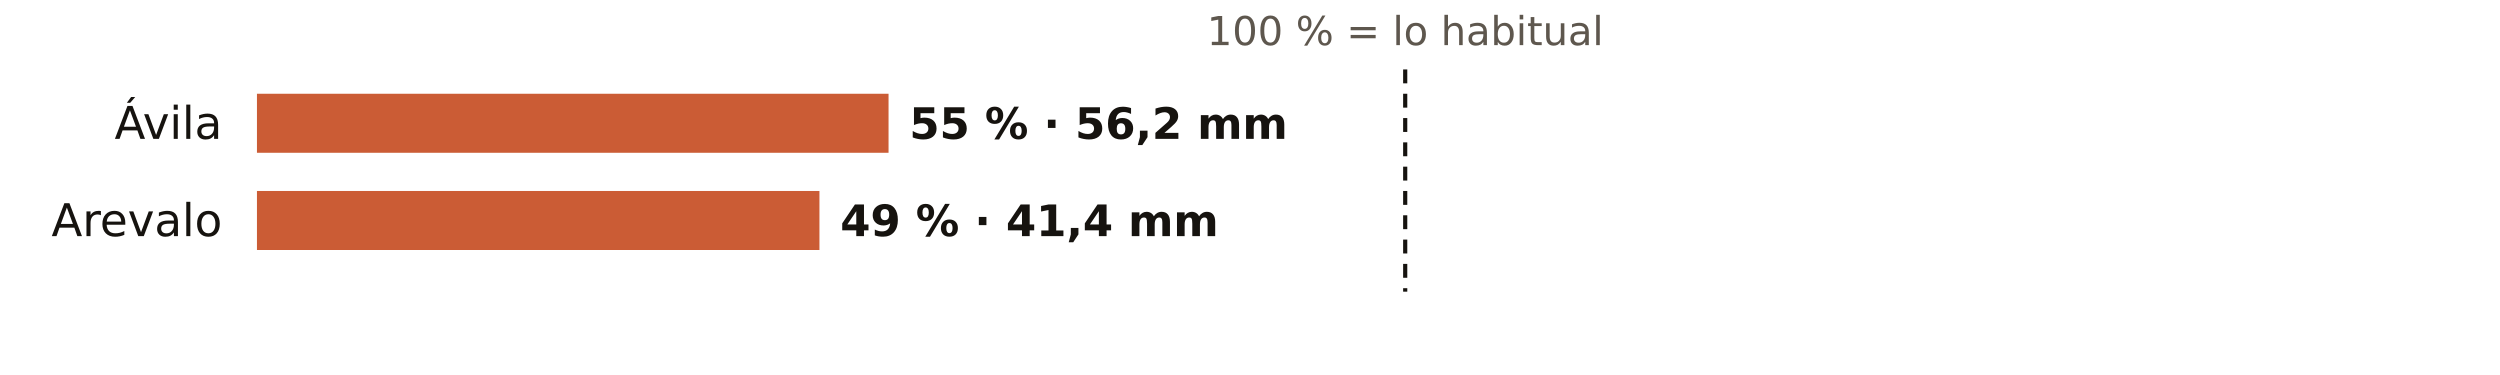
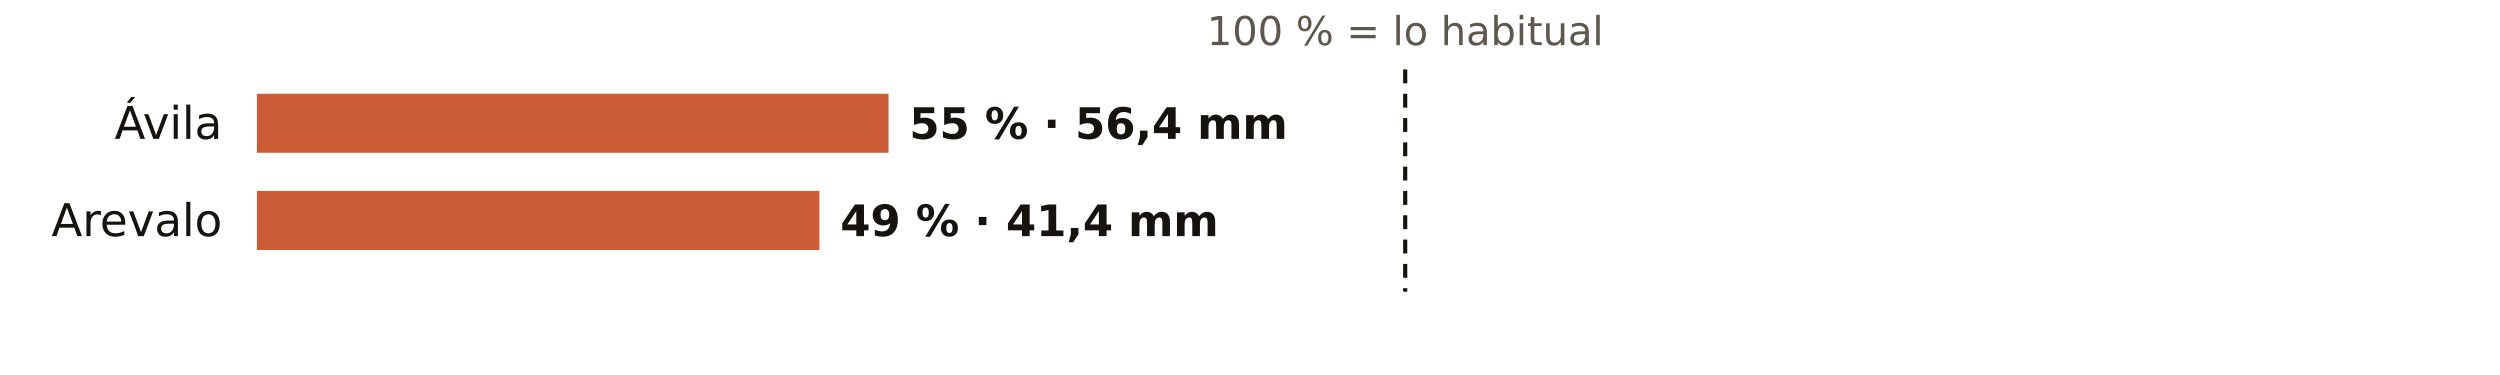
<svg xmlns="http://www.w3.org/2000/svg" viewBox="0 0 720 108" width="720" height="108" role="img" aria-label="El otoño en los pluviómetros de AEMET de Ávila: % de lo habitual">
  <rect width="720" height="108" fill="#FFFFFF" />
  <text x="404.7" y="13.0" font-size="11.5" fill="#5E574E" text-anchor="middle" font-weight="400" font-family="Public Sans, DejaVu Sans, Arial, sans-serif">100 % = lo habitual</text>
  <text x="64.0" y="40.0" font-size="13" fill="#16130F" text-anchor="end" font-weight="500" font-family="Public Sans, DejaVu Sans, Arial, sans-serif">Ávila</text>
  <rect x="74" y="27" width="181.9" height="17" fill="#C4461A" opacity="0.88" />
-   <text x="261.9" y="40.0" font-size="12.5" fill="#16130F" text-anchor="start" font-weight="600" font-family="Public Sans, DejaVu Sans, Arial, sans-serif">55 % · 56,2 mm</text>
+   <text x="261.9" y="40.0" font-size="12.5" fill="#16130F" text-anchor="start" font-weight="600" font-family="Public Sans, DejaVu Sans, Arial, sans-serif">55 % · 56,4 mm</text>
  <text x="64.0" y="68.0" font-size="13" fill="#16130F" text-anchor="end" font-weight="500" font-family="Public Sans, DejaVu Sans, Arial, sans-serif">Arevalo</text>
  <rect x="74" y="55" width="162.0" height="17" fill="#C4461A" opacity="0.88" />
  <text x="242.0" y="68.0" font-size="12.5" fill="#16130F" text-anchor="start" font-weight="600" font-family="Public Sans, DejaVu Sans, Arial, sans-serif">49 % · 41,4 mm</text>
  <line x1="404.7" x2="404.7" y1="20" y2="84" stroke="#16130F" stroke-width="1.2" stroke-dasharray="4 3" />
</svg>
